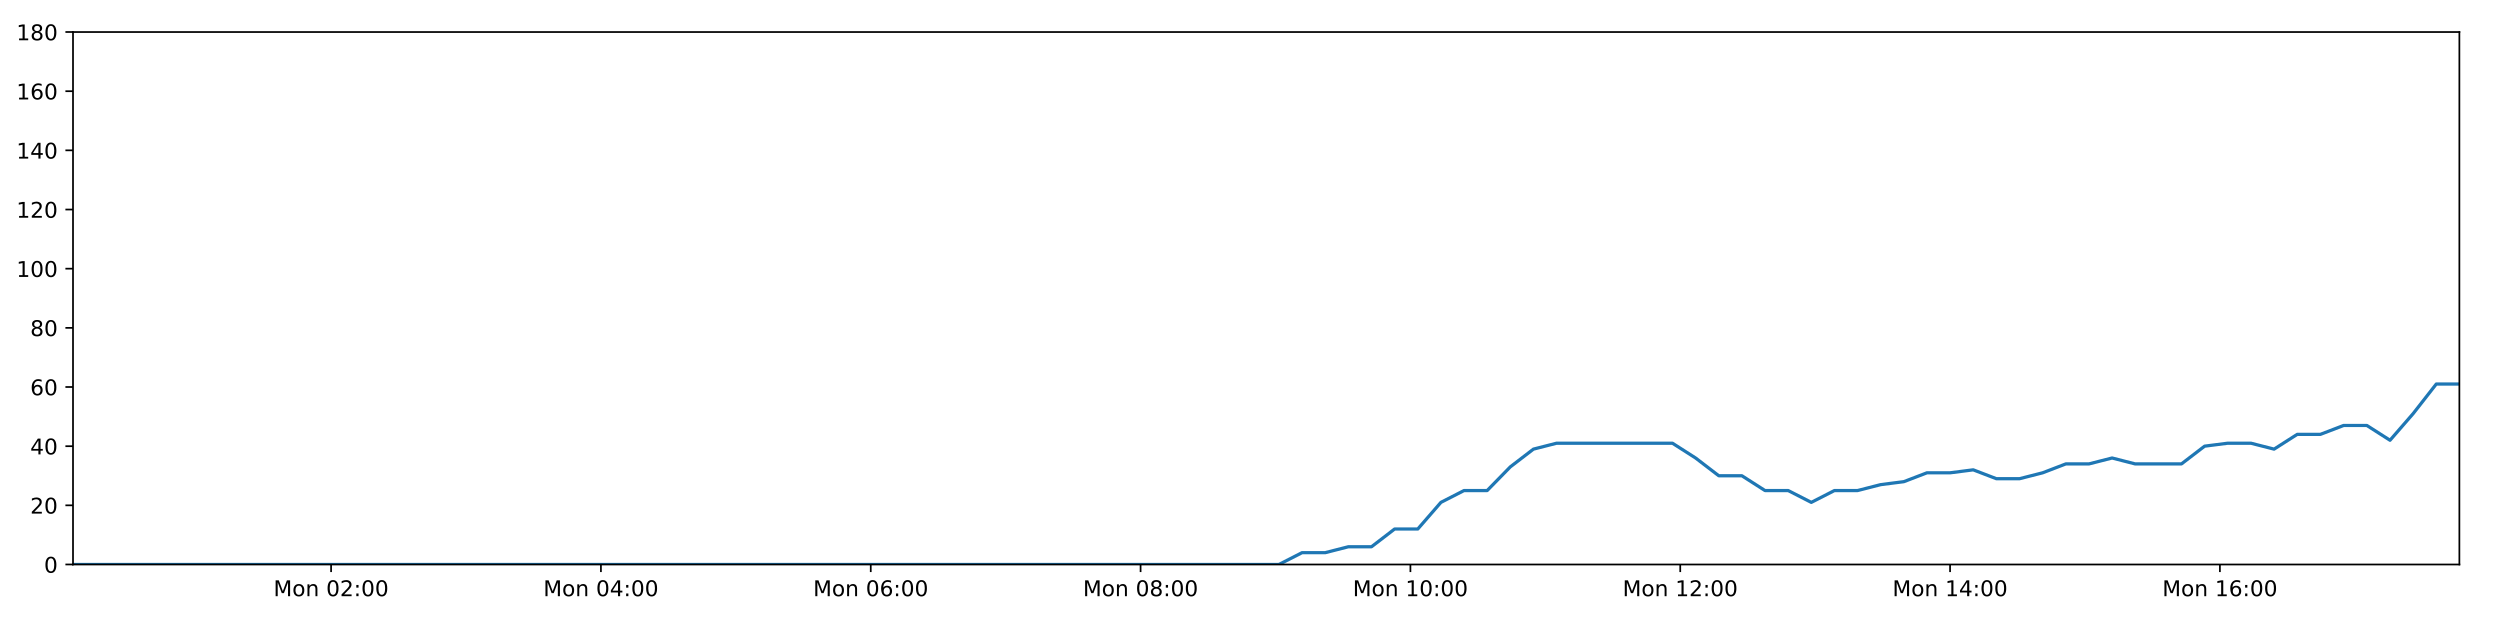
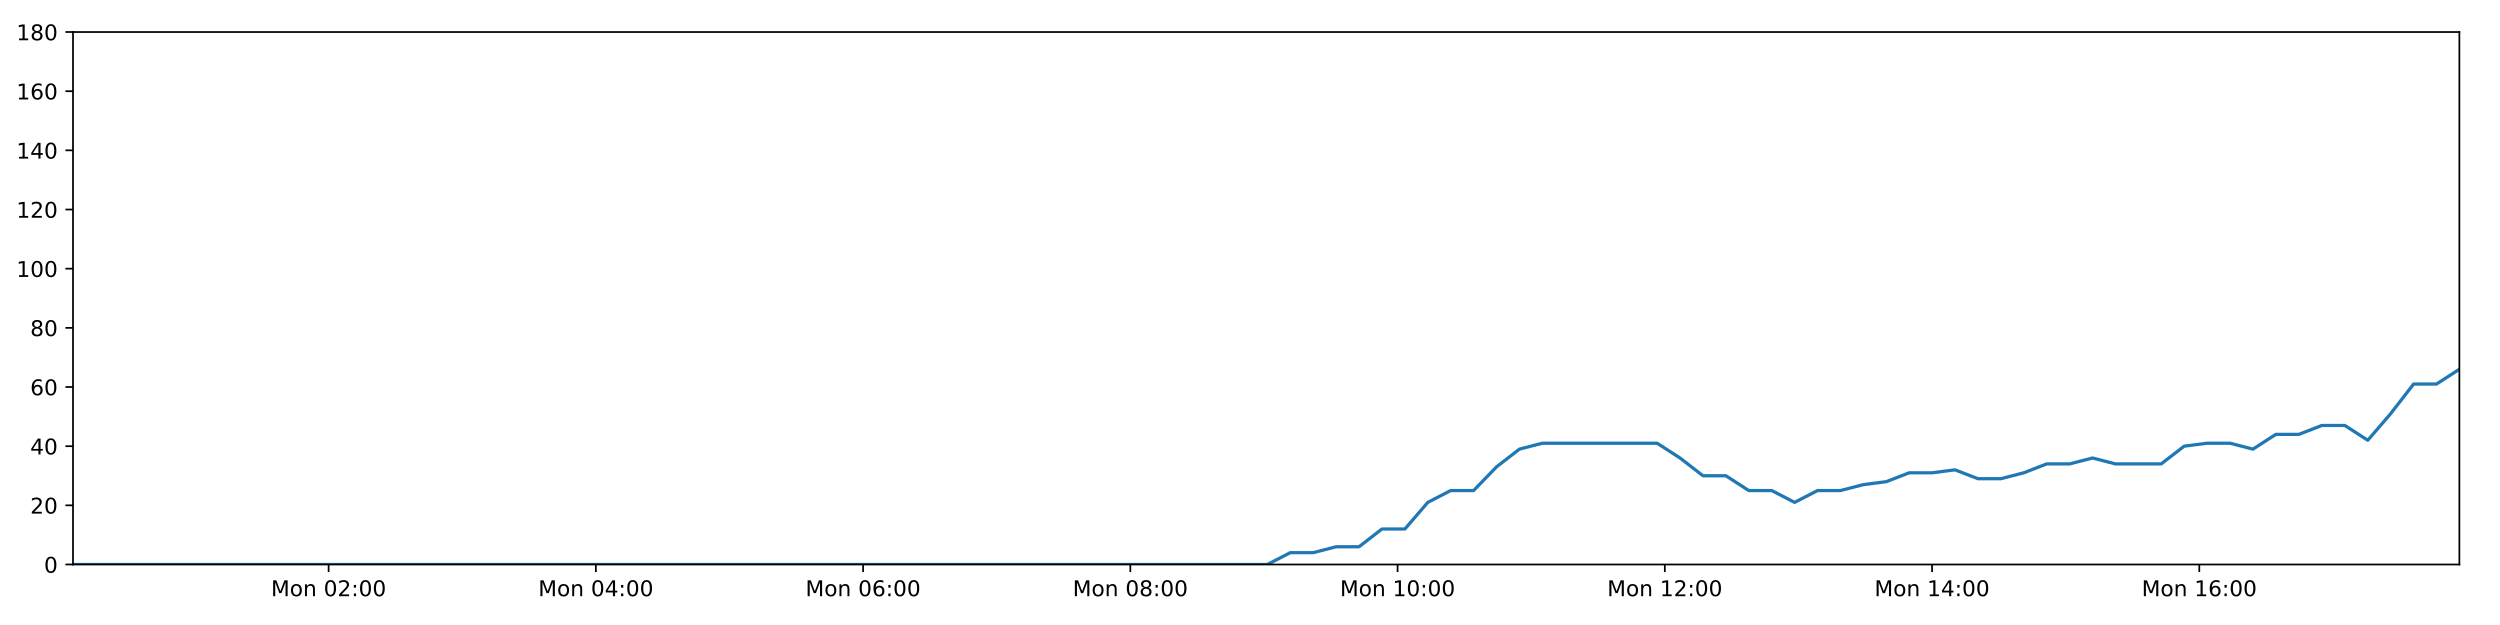
<svg xmlns="http://www.w3.org/2000/svg" xmlns:xlink="http://www.w3.org/1999/xlink" height="288pt" version="1.1" viewBox="0 0 1152 288" width="1152pt">
  <defs>
    <style type="text/css">
*{stroke-linecap:butt;stroke-linejoin:round;}
  </style>
  </defs>
  <g id="figure_1">
    <g id="patch_1">
      <path d="M 0 288  L 1152 288  L 1152 0  L 0 0  z " style="fill:#ffffff;" />
    </g>
    <g id="axes_1">
      <g id="patch_2">
        <path d="M 33.64 260.12  L 1133.28 260.12  L 1133.28 14.76  L 33.64 14.76  z " style="fill:#ffffff;" />
      </g>
      <g id="matplotlib.axis_1">
        <g id="xtick_1">
          <g id="line2d_1">
            <defs>
-               <path d="M 0 0  L 0 3.5  " id="mef86104d1d" style="stroke:#000000;stroke-width:0.8;" />
-             </defs>
-             <g>
-               <use style="stroke:#000000;stroke-width:0.8;" x="152.567" xlink:href="#mef86104d1d" y="260.12" />
+               <path d="M 0 0  L 0 3.5  " id="m35b2805d81" style="stroke:#000000;stroke-width:0.8;" />
+             </defs>
+             <g>
+               <use style="stroke:#000000;stroke-width:0.8;" x="151.426" xlink:href="#m35b2805d81" y="260.12" />
            </g>
          </g>
          <g id="text_1">
            <defs>
              <path d="M 9.812 72.906  L 24.516 72.906  L 43.109 23.297  L 61.812 72.906  L 76.516 72.906  L 76.516 0  L 66.891 0  L 66.891 64.016  L 48.094 14.016  L 38.188 14.016  L 19.391 64.016  L 19.391 0  L 9.812 0  z " id="DejaVuSans-77" />
              <path d="M 30.609 48.391  Q 23.391 48.391 19.188 42.75  Q 14.984 37.109 14.984 27.297  Q 14.984 17.484 19.156 11.844  Q 23.344 6.203 30.609 6.203  Q 37.797 6.203 41.984 11.859  Q 46.188 17.531 46.188 27.297  Q 46.188 37.016 41.984 42.703  Q 37.797 48.391 30.609 48.391  z M 30.609 56  Q 42.328 56 49.016 48.375  Q 55.719 40.766 55.719 27.297  Q 55.719 13.875 49.016 6.219  Q 42.328 -1.422 30.609 -1.422  Q 18.844 -1.422 12.172 6.219  Q 5.516 13.875 5.516 27.297  Q 5.516 40.766 12.172 48.375  Q 18.844 56 30.609 56  z " id="DejaVuSans-111" />
              <path d="M 54.891 33.016  L 54.891 0  L 45.906 0  L 45.906 32.719  Q 45.906 40.484 42.875 44.328  Q 39.844 48.188 33.797 48.188  Q 26.516 48.188 22.312 43.547  Q 18.109 38.922 18.109 30.906  L 18.109 0  L 9.078 0  L 9.078 54.688  L 18.109 54.688  L 18.109 46.188  Q 21.344 51.125 25.703 53.562  Q 30.078 56 35.797 56  Q 45.219 56 50.047 50.172  Q 54.891 44.344 54.891 33.016  z " id="DejaVuSans-110" />
              <path id="DejaVuSans-32" />
              <path d="M 31.781 66.406  Q 24.172 66.406 20.328 58.906  Q 16.5 51.422 16.5 36.375  Q 16.5 21.391 20.328 13.891  Q 24.172 6.391 31.781 6.391  Q 39.453 6.391 43.281 13.891  Q 47.125 21.391 47.125 36.375  Q 47.125 51.422 43.281 58.906  Q 39.453 66.406 31.781 66.406  z M 31.781 74.219  Q 44.047 74.219 50.516 64.516  Q 56.984 54.828 56.984 36.375  Q 56.984 17.969 50.516 8.266  Q 44.047 -1.422 31.781 -1.422  Q 19.531 -1.422 13.062 8.266  Q 6.594 17.969 6.594 36.375  Q 6.594 54.828 13.062 64.516  Q 19.531 74.219 31.781 74.219  z " id="DejaVuSans-48" />
              <path d="M 19.188 8.297  L 53.609 8.297  L 53.609 0  L 7.328 0  L 7.328 8.297  Q 12.938 14.109 22.625 23.891  Q 32.328 33.688 34.812 36.531  Q 39.547 41.844 41.422 45.531  Q 43.312 49.219 43.312 52.781  Q 43.312 58.594 39.234 62.25  Q 35.156 65.922 28.609 65.922  Q 23.969 65.922 18.812 64.312  Q 13.672 62.703 7.812 59.422  L 7.812 69.391  Q 13.766 71.781 18.938 73  Q 24.125 74.219 28.422 74.219  Q 39.75 74.219 46.484 68.547  Q 53.219 62.891 53.219 53.422  Q 53.219 48.922 51.531 44.891  Q 49.859 40.875 45.406 35.406  Q 44.188 33.984 37.641 27.219  Q 31.109 20.453 19.188 8.297  z " id="DejaVuSans-50" />
              <path d="M 11.719 12.406  L 22.016 12.406  L 22.016 0  L 11.719 0  z M 11.719 51.703  L 22.016 51.703  L 22.016 39.312  L 11.719 39.312  z " id="DejaVuSans-58" />
            </defs>
-             <g transform="translate(126.0264 274.7184)scale(0.1 -0.1)">
+             <g transform="translate(124.8853 274.7184)scale(0.1 -0.1)">
              <use xlink:href="#DejaVuSans-77" />
              <use x="86.279" xlink:href="#DejaVuSans-111" />
              <use x="147.461" xlink:href="#DejaVuSans-110" />
              <use x="210.84" xlink:href="#DejaVuSans-32" />
              <use x="242.627" xlink:href="#DejaVuSans-48" />
              <use x="306.25" xlink:href="#DejaVuSans-50" />
              <use x="369.873" xlink:href="#DejaVuSans-58" />
              <use x="403.564" xlink:href="#DejaVuSans-48" />
              <use x="467.188" xlink:href="#DejaVuSans-48" />
            </g>
          </g>
        </g>
        <g id="xtick_2">
          <g id="line2d_2">
            <g>
-               <use style="stroke:#000000;stroke-width:0.8;" x="276.905" xlink:href="#mef86104d1d" y="260.12" />
+               <use style="stroke:#000000;stroke-width:0.8;" x="274.571" xlink:href="#m35b2805d81" y="260.12" />
            </g>
          </g>
          <g id="text_2">
            <defs>
              <path d="M 37.797 64.312  L 12.891 25.391  L 37.797 25.391  z M 35.203 72.906  L 47.609 72.906  L 47.609 25.391  L 58.016 25.391  L 58.016 17.188  L 47.609 17.188  L 47.609 0  L 37.797 0  L 37.797 17.188  L 4.891 17.188  L 4.891 26.703  z " id="DejaVuSans-52" />
            </defs>
-             <g transform="translate(250.3641 274.7184)scale(0.1 -0.1)">
+             <g transform="translate(248.03 274.7184)scale(0.1 -0.1)">
              <use xlink:href="#DejaVuSans-77" />
              <use x="86.279" xlink:href="#DejaVuSans-111" />
              <use x="147.461" xlink:href="#DejaVuSans-110" />
              <use x="210.84" xlink:href="#DejaVuSans-32" />
              <use x="242.627" xlink:href="#DejaVuSans-48" />
              <use x="306.25" xlink:href="#DejaVuSans-52" />
              <use x="369.873" xlink:href="#DejaVuSans-58" />
              <use x="403.564" xlink:href="#DejaVuSans-48" />
              <use x="467.188" xlink:href="#DejaVuSans-48" />
            </g>
          </g>
        </g>
        <g id="xtick_3">
          <g id="line2d_3">
            <g>
-               <use style="stroke:#000000;stroke-width:0.8;" x="401.242" xlink:href="#mef86104d1d" y="260.12" />
+               <use style="stroke:#000000;stroke-width:0.8;" x="397.715" xlink:href="#m35b2805d81" y="260.12" />
            </g>
          </g>
          <g id="text_3">
            <defs>
              <path d="M 33.016 40.375  Q 26.375 40.375 22.484 35.828  Q 18.609 31.297 18.609 23.391  Q 18.609 15.531 22.484 10.953  Q 26.375 6.391 33.016 6.391  Q 39.656 6.391 43.531 10.953  Q 47.406 15.531 47.406 23.391  Q 47.406 31.297 43.531 35.828  Q 39.656 40.375 33.016 40.375  z M 52.594 71.297  L 52.594 62.312  Q 48.875 64.062 45.094 64.984  Q 41.312 65.922 37.594 65.922  Q 27.828 65.922 22.672 59.328  Q 17.531 52.734 16.797 39.406  Q 19.672 43.656 24.016 45.922  Q 28.375 48.188 33.594 48.188  Q 44.578 48.188 50.953 41.516  Q 57.328 34.859 57.328 23.391  Q 57.328 12.156 50.688 5.359  Q 44.047 -1.422 33.016 -1.422  Q 20.359 -1.422 13.672 8.266  Q 6.984 17.969 6.984 36.375  Q 6.984 53.656 15.188 63.938  Q 23.391 74.219 37.203 74.219  Q 40.922 74.219 44.703 73.484  Q 48.484 72.75 52.594 71.297  z " id="DejaVuSans-54" />
            </defs>
-             <g transform="translate(374.7018 274.7184)scale(0.1 -0.1)">
+             <g transform="translate(371.1747 274.7184)scale(0.1 -0.1)">
              <use xlink:href="#DejaVuSans-77" />
              <use x="86.279" xlink:href="#DejaVuSans-111" />
              <use x="147.461" xlink:href="#DejaVuSans-110" />
              <use x="210.84" xlink:href="#DejaVuSans-32" />
              <use x="242.627" xlink:href="#DejaVuSans-48" />
              <use x="306.25" xlink:href="#DejaVuSans-54" />
              <use x="369.873" xlink:href="#DejaVuSans-58" />
              <use x="403.564" xlink:href="#DejaVuSans-48" />
              <use x="467.188" xlink:href="#DejaVuSans-48" />
            </g>
          </g>
        </g>
        <g id="xtick_4">
          <g id="line2d_4">
            <g>
-               <use style="stroke:#000000;stroke-width:0.8;" x="525.58" xlink:href="#mef86104d1d" y="260.12" />
+               <use style="stroke:#000000;stroke-width:0.8;" x="520.86" xlink:href="#m35b2805d81" y="260.12" />
            </g>
          </g>
          <g id="text_4">
            <defs>
              <path d="M 31.781 34.625  Q 24.75 34.625 20.719 30.859  Q 16.703 27.094 16.703 20.516  Q 16.703 13.922 20.719 10.156  Q 24.75 6.391 31.781 6.391  Q 38.812 6.391 42.859 10.172  Q 46.922 13.969 46.922 20.516  Q 46.922 27.094 42.891 30.859  Q 38.875 34.625 31.781 34.625  z M 21.922 38.812  Q 15.578 40.375 12.031 44.719  Q 8.5 49.078 8.5 55.328  Q 8.5 64.062 14.719 69.141  Q 20.953 74.219 31.781 74.219  Q 42.672 74.219 48.875 69.141  Q 55.078 64.062 55.078 55.328  Q 55.078 49.078 51.531 44.719  Q 48 40.375 41.703 38.812  Q 48.828 37.156 52.797 32.312  Q 56.781 27.484 56.781 20.516  Q 56.781 9.906 50.312 4.234  Q 43.844 -1.422 31.781 -1.422  Q 19.734 -1.422 13.25 4.234  Q 6.781 9.906 6.781 20.516  Q 6.781 27.484 10.781 32.312  Q 14.797 37.156 21.922 38.812  z M 18.312 54.391  Q 18.312 48.734 21.844 45.562  Q 25.391 42.391 31.781 42.391  Q 38.141 42.391 41.719 45.562  Q 45.312 48.734 45.312 54.391  Q 45.312 60.062 41.719 63.234  Q 38.141 66.406 31.781 66.406  Q 25.391 66.406 21.844 63.234  Q 18.312 60.062 18.312 54.391  z " id="DejaVuSans-56" />
            </defs>
-             <g transform="translate(499.0395 274.7184)scale(0.1 -0.1)">
+             <g transform="translate(494.3194 274.7184)scale(0.1 -0.1)">
              <use xlink:href="#DejaVuSans-77" />
              <use x="86.279" xlink:href="#DejaVuSans-111" />
              <use x="147.461" xlink:href="#DejaVuSans-110" />
              <use x="210.84" xlink:href="#DejaVuSans-32" />
              <use x="242.627" xlink:href="#DejaVuSans-48" />
              <use x="306.25" xlink:href="#DejaVuSans-56" />
              <use x="369.873" xlink:href="#DejaVuSans-58" />
              <use x="403.564" xlink:href="#DejaVuSans-48" />
              <use x="467.188" xlink:href="#DejaVuSans-48" />
            </g>
          </g>
        </g>
        <g id="xtick_5">
          <g id="line2d_5">
            <g>
-               <use style="stroke:#000000;stroke-width:0.8;" x="649.918" xlink:href="#mef86104d1d" y="260.12" />
+               <use style="stroke:#000000;stroke-width:0.8;" x="644.005" xlink:href="#m35b2805d81" y="260.12" />
            </g>
          </g>
          <g id="text_5">
            <defs>
              <path d="M 12.406 8.297  L 28.516 8.297  L 28.516 63.922  L 10.984 60.406  L 10.984 69.391  L 28.422 72.906  L 38.281 72.906  L 38.281 8.297  L 54.391 8.297  L 54.391 0  L 12.406 0  z " id="DejaVuSans-49" />
            </defs>
-             <g transform="translate(623.3772 274.7184)scale(0.1 -0.1)">
+             <g transform="translate(617.4641 274.7184)scale(0.1 -0.1)">
              <use xlink:href="#DejaVuSans-77" />
              <use x="86.279" xlink:href="#DejaVuSans-111" />
              <use x="147.461" xlink:href="#DejaVuSans-110" />
              <use x="210.84" xlink:href="#DejaVuSans-32" />
              <use x="242.627" xlink:href="#DejaVuSans-49" />
              <use x="306.25" xlink:href="#DejaVuSans-48" />
              <use x="369.873" xlink:href="#DejaVuSans-58" />
              <use x="403.564" xlink:href="#DejaVuSans-48" />
              <use x="467.188" xlink:href="#DejaVuSans-48" />
            </g>
          </g>
        </g>
        <g id="xtick_6">
          <g id="line2d_6">
            <g>
-               <use style="stroke:#000000;stroke-width:0.8;" x="774.256" xlink:href="#mef86104d1d" y="260.12" />
+               <use style="stroke:#000000;stroke-width:0.8;" x="767.149" xlink:href="#m35b2805d81" y="260.12" />
            </g>
          </g>
          <g id="text_6">
-             <g transform="translate(747.7149 274.7184)scale(0.1 -0.1)">
+             <g transform="translate(740.6088 274.7184)scale(0.1 -0.1)">
              <use xlink:href="#DejaVuSans-77" />
              <use x="86.279" xlink:href="#DejaVuSans-111" />
              <use x="147.461" xlink:href="#DejaVuSans-110" />
              <use x="210.84" xlink:href="#DejaVuSans-32" />
              <use x="242.627" xlink:href="#DejaVuSans-49" />
              <use x="306.25" xlink:href="#DejaVuSans-50" />
              <use x="369.873" xlink:href="#DejaVuSans-58" />
              <use x="403.564" xlink:href="#DejaVuSans-48" />
              <use x="467.188" xlink:href="#DejaVuSans-48" />
            </g>
          </g>
        </g>
        <g id="xtick_7">
          <g id="line2d_7">
            <g>
-               <use style="stroke:#000000;stroke-width:0.8;" x="898.593" xlink:href="#mef86104d1d" y="260.12" />
+               <use style="stroke:#000000;stroke-width:0.8;" x="890.294" xlink:href="#m35b2805d81" y="260.12" />
            </g>
          </g>
          <g id="text_7">
-             <g transform="translate(872.0526 274.7184)scale(0.1 -0.1)">
+             <g transform="translate(863.7535 274.7184)scale(0.1 -0.1)">
              <use xlink:href="#DejaVuSans-77" />
              <use x="86.279" xlink:href="#DejaVuSans-111" />
              <use x="147.461" xlink:href="#DejaVuSans-110" />
              <use x="210.84" xlink:href="#DejaVuSans-32" />
              <use x="242.627" xlink:href="#DejaVuSans-49" />
              <use x="306.25" xlink:href="#DejaVuSans-52" />
              <use x="369.873" xlink:href="#DejaVuSans-58" />
              <use x="403.564" xlink:href="#DejaVuSans-48" />
              <use x="467.188" xlink:href="#DejaVuSans-48" />
            </g>
          </g>
        </g>
        <g id="xtick_8">
          <g id="line2d_8">
            <g>
-               <use style="stroke:#000000;stroke-width:0.8;" x="1022.931" xlink:href="#mef86104d1d" y="260.12" />
+               <use style="stroke:#000000;stroke-width:0.8;" x="1013.439" xlink:href="#m35b2805d81" y="260.12" />
            </g>
          </g>
          <g id="text_8">
-             <g transform="translate(996.3903 274.7184)scale(0.1 -0.1)">
+             <g transform="translate(986.8982 274.7184)scale(0.1 -0.1)">
              <use xlink:href="#DejaVuSans-77" />
              <use x="86.279" xlink:href="#DejaVuSans-111" />
              <use x="147.461" xlink:href="#DejaVuSans-110" />
              <use x="210.84" xlink:href="#DejaVuSans-32" />
              <use x="242.627" xlink:href="#DejaVuSans-49" />
              <use x="306.25" xlink:href="#DejaVuSans-54" />
              <use x="369.873" xlink:href="#DejaVuSans-58" />
              <use x="403.564" xlink:href="#DejaVuSans-48" />
              <use x="467.188" xlink:href="#DejaVuSans-48" />
            </g>
          </g>
        </g>
      </g>
      <g id="matplotlib.axis_2">
        <g id="ytick_1">
          <g id="line2d_9">
            <defs>
-               <path d="M 0 0  L -3.5 0  " id="m5117d9d5d8" style="stroke:#000000;stroke-width:0.8;" />
-             </defs>
-             <g>
-               <use style="stroke:#000000;stroke-width:0.8;" x="33.64" xlink:href="#m5117d9d5d8" y="260.12" />
+               <path d="M 0 0  L -3.5 0  " id="m88c47d282f" style="stroke:#000000;stroke-width:0.8;" />
+             </defs>
+             <g>
+               <use style="stroke:#000000;stroke-width:0.8;" x="33.64" xlink:href="#m88c47d282f" y="260.12" />
            </g>
          </g>
          <g id="text_9">
            <g transform="translate(20.2775 263.9192)scale(0.1 -0.1)">
              <use xlink:href="#DejaVuSans-48" />
            </g>
          </g>
        </g>
        <g id="ytick_2">
          <g id="line2d_10">
            <g>
-               <use style="stroke:#000000;stroke-width:0.8;" x="33.64" xlink:href="#m5117d9d5d8" y="232.858" />
+               <use style="stroke:#000000;stroke-width:0.8;" x="33.64" xlink:href="#m88c47d282f" y="232.858" />
            </g>
          </g>
          <g id="text_10">
            <g transform="translate(13.915 236.657)scale(0.1 -0.1)">
              <use xlink:href="#DejaVuSans-50" />
              <use x="63.623" xlink:href="#DejaVuSans-48" />
            </g>
          </g>
        </g>
        <g id="ytick_3">
          <g id="line2d_11">
            <g>
-               <use style="stroke:#000000;stroke-width:0.8;" x="33.64" xlink:href="#m5117d9d5d8" y="205.596" />
+               <use style="stroke:#000000;stroke-width:0.8;" x="33.64" xlink:href="#m88c47d282f" y="205.596" />
            </g>
          </g>
          <g id="text_11">
            <g transform="translate(13.915 209.3948)scale(0.1 -0.1)">
              <use xlink:href="#DejaVuSans-52" />
              <use x="63.623" xlink:href="#DejaVuSans-48" />
            </g>
          </g>
        </g>
        <g id="ytick_4">
          <g id="line2d_12">
            <g>
-               <use style="stroke:#000000;stroke-width:0.8;" x="33.64" xlink:href="#m5117d9d5d8" y="178.333" />
+               <use style="stroke:#000000;stroke-width:0.8;" x="33.64" xlink:href="#m88c47d282f" y="178.333" />
            </g>
          </g>
          <g id="text_12">
            <g transform="translate(13.915 182.1326)scale(0.1 -0.1)">
              <use xlink:href="#DejaVuSans-54" />
              <use x="63.623" xlink:href="#DejaVuSans-48" />
            </g>
          </g>
        </g>
        <g id="ytick_5">
          <g id="line2d_13">
            <g>
-               <use style="stroke:#000000;stroke-width:0.8;" x="33.64" xlink:href="#m5117d9d5d8" y="151.071" />
+               <use style="stroke:#000000;stroke-width:0.8;" x="33.64" xlink:href="#m88c47d282f" y="151.071" />
            </g>
          </g>
          <g id="text_13">
            <g transform="translate(13.915 154.8703)scale(0.1 -0.1)">
              <use xlink:href="#DejaVuSans-56" />
              <use x="63.623" xlink:href="#DejaVuSans-48" />
            </g>
          </g>
        </g>
        <g id="ytick_6">
          <g id="line2d_14">
            <g>
-               <use style="stroke:#000000;stroke-width:0.8;" x="33.64" xlink:href="#m5117d9d5d8" y="123.809" />
+               <use style="stroke:#000000;stroke-width:0.8;" x="33.64" xlink:href="#m88c47d282f" y="123.809" />
            </g>
          </g>
          <g id="text_14">
            <g transform="translate(7.5525 127.6081)scale(0.1 -0.1)">
              <use xlink:href="#DejaVuSans-49" />
              <use x="63.623" xlink:href="#DejaVuSans-48" />
              <use x="127.246" xlink:href="#DejaVuSans-48" />
            </g>
          </g>
        </g>
        <g id="ytick_7">
          <g id="line2d_15">
            <g>
-               <use style="stroke:#000000;stroke-width:0.8;" x="33.64" xlink:href="#m5117d9d5d8" y="96.547" />
+               <use style="stroke:#000000;stroke-width:0.8;" x="33.64" xlink:href="#m88c47d282f" y="96.547" />
            </g>
          </g>
          <g id="text_15">
            <g transform="translate(7.5525 100.3459)scale(0.1 -0.1)">
              <use xlink:href="#DejaVuSans-49" />
              <use x="63.623" xlink:href="#DejaVuSans-50" />
              <use x="127.246" xlink:href="#DejaVuSans-48" />
            </g>
          </g>
        </g>
        <g id="ytick_8">
          <g id="line2d_16">
            <g>
-               <use style="stroke:#000000;stroke-width:0.8;" x="33.64" xlink:href="#m5117d9d5d8" y="69.284" />
+               <use style="stroke:#000000;stroke-width:0.8;" x="33.64" xlink:href="#m88c47d282f" y="69.284" />
            </g>
          </g>
          <g id="text_16">
            <g transform="translate(7.5525 73.08366)scale(0.1 -0.1)">
              <use xlink:href="#DejaVuSans-49" />
              <use x="63.623" xlink:href="#DejaVuSans-52" />
              <use x="127.246" xlink:href="#DejaVuSans-48" />
            </g>
          </g>
        </g>
        <g id="ytick_9">
          <g id="line2d_17">
            <g>
-               <use style="stroke:#000000;stroke-width:0.8;" x="33.64" xlink:href="#m5117d9d5d8" y="42.022" />
+               <use style="stroke:#000000;stroke-width:0.8;" x="33.64" xlink:href="#m88c47d282f" y="42.022" />
            </g>
          </g>
          <g id="text_17">
            <g transform="translate(7.5525 45.82144)scale(0.1 -0.1)">
              <use xlink:href="#DejaVuSans-49" />
              <use x="63.623" xlink:href="#DejaVuSans-54" />
              <use x="127.246" xlink:href="#DejaVuSans-48" />
            </g>
          </g>
        </g>
        <g id="ytick_10">
          <g id="line2d_18">
            <g>
-               <use style="stroke:#000000;stroke-width:0.8;" x="33.64" xlink:href="#m5117d9d5d8" y="14.76" />
+               <use style="stroke:#000000;stroke-width:0.8;" x="33.64" xlink:href="#m88c47d282f" y="14.76" />
            </g>
          </g>
          <g id="text_18">
            <g transform="translate(7.5525 18.55922)scale(0.1 -0.1)">
              <use xlink:href="#DejaVuSans-49" />
              <use x="63.623" xlink:href="#DejaVuSans-56" />
              <use x="127.246" xlink:href="#DejaVuSans-48" />
            </g>
          </g>
        </g>
      </g>
      <g id="line2d_19">
-         <path clip-path="url(#pef8c8ed197)" d="M 33.64 260.12  L 44.127 260.12  L 54.61 260.12  L 65.091 260.12  L 75.573 260.12  L 86.054 260.12  L 96.54 260.12  L 107.022 260.12  L 117.509 260.12  L 127.997 260.12  L 138.48 260.12  L 148.961 260.12  L 159.444 260.12  L 169.924 260.12  L 180.409 260.12  L 190.894 260.12  L 201.375 260.12  L 211.857 260.12  L 222.34 260.12  L 232.822 260.12  L 243.305 260.12  L 253.792 260.12  L 264.277 260.12  L 274.761 260.12  L 285.242 260.12  L 295.724 260.12  L 306.21 260.12  L 316.694 260.12  L 327.178 260.12  L 337.662 260.12  L 348.148 260.12  L 358.63 260.12  L 369.113 260.12  L 379.603 260.12  L 390.088 260.12  L 400.573 260.12  L 411.057 260.12  L 421.546 260.12  L 432.031 260.12  L 442.515 260.12  L 452.998 260.12  L 463.488 260.12  L 473.974 260.12  L 484.463 260.12  L 494.947 260.12  L 505.43 260.12  L 515.915 260.12  L 526.404 260.12  L 536.886 260.12  L 547.37 260.12  L 557.853 260.12  L 568.338 260.12  L 578.82 260.12  L 589.302 260.12  L 599.99 254.668  L 610.668 254.668  L 621.34 251.941  L 631.993 251.941  L 642.644 243.763  L 653.318 243.763  L 663.974 231.495  L 674.626 226.042  L 685.288 226.042  L 695.947 215.137  L 706.602 206.959  L 717.279 204.232  L 727.976 204.232  L 738.65 204.232  L 749.31 204.232  L 759.986 204.232  L 770.669 204.232  L 781.33 211.048  L 792.01 219.227  L 802.662 219.227  L 813.314 226.042  L 823.987 226.042  L 834.643 231.495  L 845.311 226.042  L 855.982 226.042  L 866.639 223.316  L 877.293 221.953  L 887.946 217.864  L 898.6 217.864  L 909.263 216.5  L 919.932 220.59  L 930.585 220.59  L 941.264 217.864  L 951.919 213.774  L 962.571 213.774  L 973.245 211.048  L 983.901 213.774  L 994.552 213.774  L 1005.207 213.774  L 1015.882 205.596  L 1026.543 204.232  L 1037.22 204.232  L 1047.895 206.959  L 1058.571 200.143  L 1069.262 200.143  L 1079.942 196.054  L 1090.645 196.054  L 1101.32 202.869  L 1111.973 190.601  L 1122.627 176.97  L 1133.28 176.97  " style="fill:none;stroke:#1f77b4;stroke-linecap:square;stroke-width:1.5;" />
+         <path clip-path="url(#p2e6e4d5749)" d="M 33.64 260.12  L 44.026 260.12  L 54.408 260.12  L 64.789 260.12  L 75.171 260.12  L 85.551 260.12  L 95.937 260.12  L 106.318 260.12  L 116.704 260.12  L 127.091 260.12  L 137.475 260.12  L 147.855 260.12  L 158.237 260.12  L 168.616 260.12  L 179.001 260.12  L 189.385 260.12  L 199.766 260.12  L 210.147 260.12  L 220.53 260.12  L 230.911 260.12  L 241.294 260.12  L 251.679 260.12  L 262.064 260.12  L 272.447 260.12  L 282.828 260.12  L 293.209 260.12  L 303.594 260.12  L 313.978 260.12  L 324.362 260.12  L 334.745 260.12  L 345.13 260.12  L 355.512 260.12  L 365.894 260.12  L 376.284 260.12  L 386.668 260.12  L 397.053 260.12  L 407.435 260.12  L 417.824 260.12  L 428.208 260.12  L 438.592 260.12  L 448.974 260.12  L 459.363 260.12  L 469.749 260.12  L 480.137 260.12  L 490.52 260.12  L 500.903 260.12  L 511.288 260.12  L 521.676 260.12  L 532.058 260.12  L 542.441 260.12  L 552.824 260.12  L 563.208 260.12  L 573.589 260.12  L 583.971 260.12  L 594.556 254.668  L 605.131 254.668  L 615.701 251.941  L 626.252 251.941  L 636.801 243.763  L 647.373 243.763  L 657.926 231.495  L 668.476 226.042  L 679.035 226.042  L 689.593 215.137  L 700.145 206.959  L 710.72 204.232  L 721.314 204.232  L 731.886 204.232  L 742.443 204.232  L 753.017 204.232  L 763.597 204.232  L 774.156 211.048  L 784.734 219.227  L 795.283 219.227  L 805.833 226.042  L 816.404 226.042  L 826.957 231.495  L 837.523 226.042  L 848.092 226.042  L 858.647 223.316  L 869.198 221.953  L 879.749 217.864  L 890.301 217.864  L 900.861 216.5  L 911.428 220.59  L 921.978 220.59  L 932.555 217.864  L 943.108 213.774  L 953.658 213.774  L 964.23 211.048  L 974.784 213.774  L 985.332 213.774  L 995.885 213.774  L 1006.458 205.596  L 1017.017 204.232  L 1027.591 204.232  L 1038.163 206.959  L 1048.736 200.143  L 1059.325 200.143  L 1069.902 196.054  L 1080.503 196.054  L 1091.076 202.869  L 1101.626 190.601  L 1112.179 176.97  L 1122.729 176.97  L 1133.28 170.155  " style="fill:none;stroke:#1f77b4;stroke-linecap:square;stroke-width:1.5;" />
      </g>
      <g id="patch_3">
        <path d="M 33.64 260.12  L 33.64 14.76  " style="fill:none;stroke:#000000;stroke-linecap:square;stroke-linejoin:miter;stroke-width:0.8;" />
      </g>
      <g id="patch_4">
        <path d="M 1133.28 260.12  L 1133.28 14.76  " style="fill:none;stroke:#000000;stroke-linecap:square;stroke-linejoin:miter;stroke-width:0.8;" />
      </g>
      <g id="patch_5">
        <path d="M 33.64 260.12  L 1133.28 260.12  " style="fill:none;stroke:#000000;stroke-linecap:square;stroke-linejoin:miter;stroke-width:0.8;" />
      </g>
      <g id="patch_6">
        <path d="M 33.64 14.76  L 1133.28 14.76  " style="fill:none;stroke:#000000;stroke-linecap:square;stroke-linejoin:miter;stroke-width:0.8;" />
      </g>
    </g>
  </g>
  <defs>
-     <clipPath id="pef8c8ed197">
+     <clipPath id="p2e6e4d5749">
      <rect height="245.36" width="1099.64" x="33.64" y="14.76" />
    </clipPath>
  </defs>
</svg>
